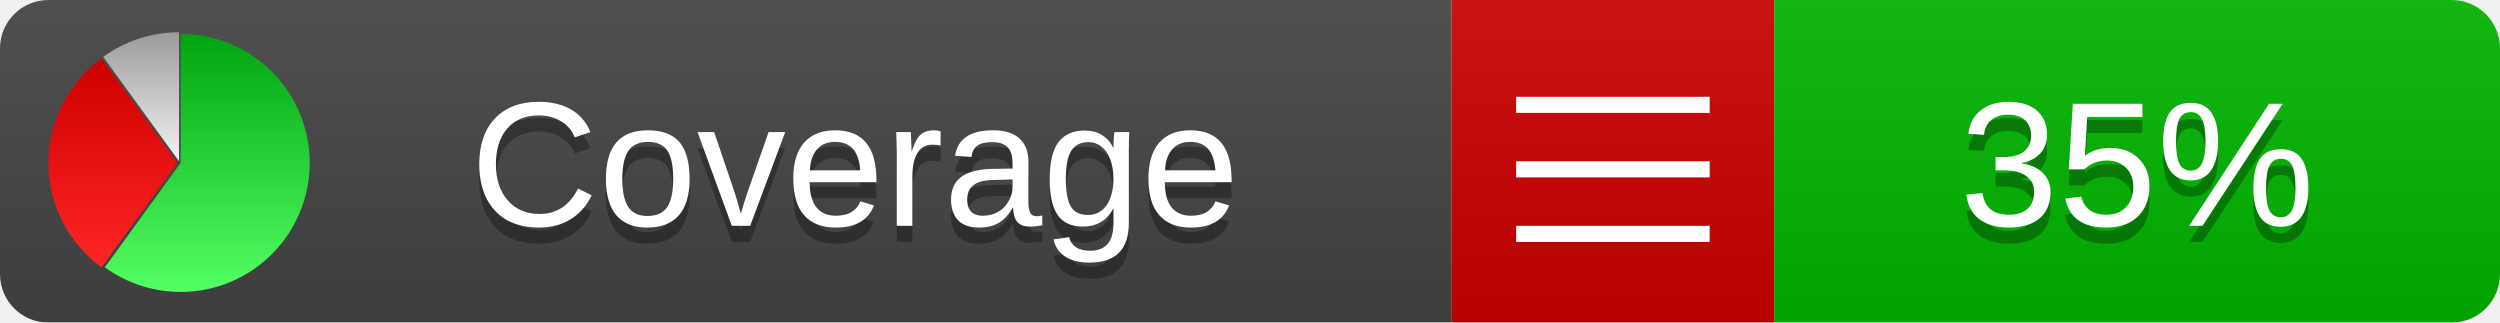
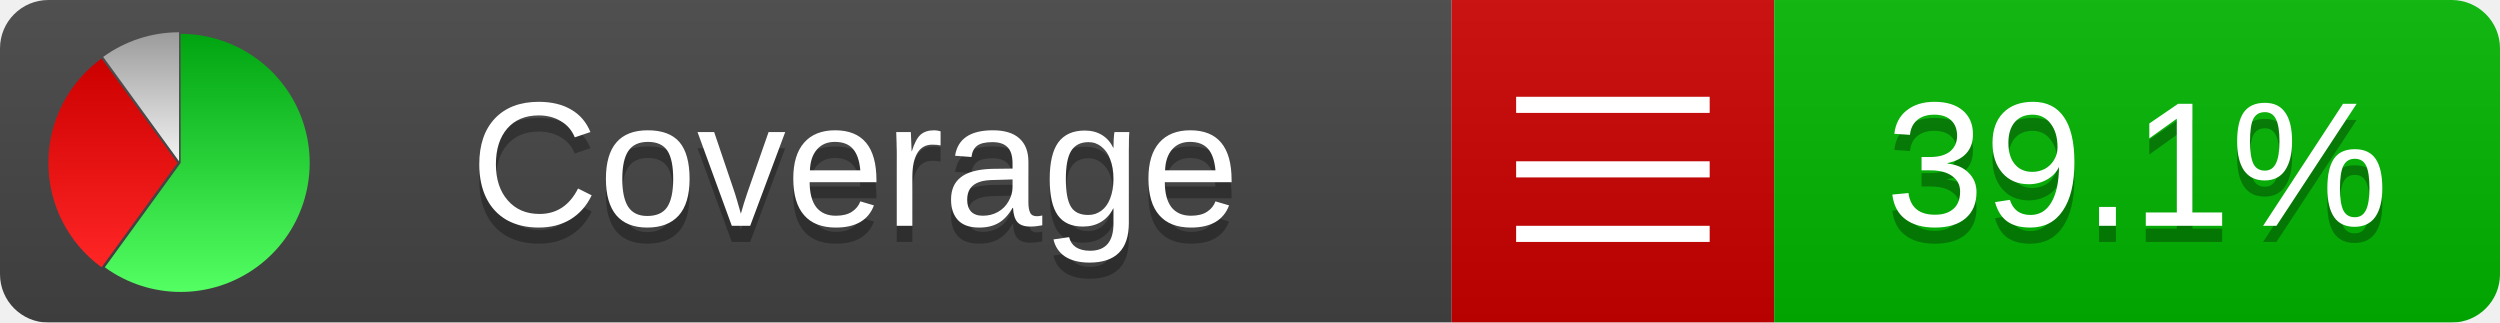
<svg xmlns="http://www.w3.org/2000/svg" xmlns:xlink="http://www.w3.org/1999/xlink" width="155" height="20">
  <style type="text/css">
          
            @keyframes fadeout {
              0 % { visibility: visible; opacity: 1; }
              40% { visibility: visible; opacity: 1; }
              50% { visibility: hidden; opacity: 0; }
              90% { visibility: hidden; opacity: 0; }
              100% { visibility: visible; opacity: 1; }
            }
            @keyframes fadein {
              0% { visibility: hidden; opacity: 0; }
              40% { visibility: hidden; opacity: 0; }
              50% { visibility: visible; opacity: 1; }
              90% { visibility: visible; opacity: 1; }
              100% { visibility: hidden; opacity: 0; }
            }
            .linecoverage {
                animation-duration: 10s;
                animation-name: fadeout;
                animation-iteration-count: infinite;
            }
            .branchcoverage {
                animation-duration: 10s;
                animation-name: fadein;
                animation-iteration-count: infinite;
            }
          
    </style>
  <defs>
    <linearGradient id="gradient" x2="0" y2="100%">
      <stop offset="0" stop-color="#bbb" stop-opacity=".1" />
      <stop offset="1" stop-opacity=".1" />
    </linearGradient>
    <linearGradient id="green" x2="0" y2="100%">
      <stop offset="0" stop-color="#00A410" />
      <stop offset="1" stop-color="#53FF63" />
    </linearGradient>
    <linearGradient id="red" x2="0" y2="100%">
      <stop offset="0" stop-color="#C00" />
      <stop offset="1" stop-color="#FF2525" />
    </linearGradient>
    <linearGradient id="gray" x2="0" y2="100%">
      <stop offset="0" stop-color="#9B9B9B" />
      <stop offset="1" stop-color="#F3F3F3" />
    </linearGradient>
    <mask id="mask">
      <rect width="155" height="20" rx="3" fill="#fff" />
    </mask>
    <g id="icon">
      <path style="fill:url(#green);" d="M205,202.5 l0,-200 a200,200 0 1,1 -117.558,361.803 z" />
      <path style="fill:url(#red);" d="M200,202.5 l-117.558,161.803 a200,200 0 0,1 0,-323.607 z" />
      <path style="fill:url(#gray);" d="M202.5,200 l-117.558,-161.803 a200,200 0 0,1 117.558,-38.196 z" />
    </g>
  </defs>
  <g mask="url(#mask)">
    <rect x="0" y="0" width="90" height="20" fill="#444" />
    <rect x="90" y="0" width="20" height="20" fill="#c00" />
    <rect x="110" y="0" width="45" height="20" fill="#00B600" />
    <rect x="0" y="0" width="155" height="20" fill="url(#gradient)" />
  </g>
  <g>
    <path class="" stroke="#fff" d="M94 6.5 h12 M94 10.5 h12 M94 14.5 h12" />
  </g>
  <g fill="#fff" text-anchor="middle" font-family="Verdana,Arial,Geneva,sans-serif" font-size="11">
    <a xlink:href="https://github.com/danielpalme/ReportGenerator" target="_top">
      <use xlink:href="#icon" transform="translate(3,2) scale(.04)" />
    </a>
    <text x="53" y="15" fill="#010101" fill-opacity=".3">Coverage</text>
    <text x="53" y="14" fill="#fff">Coverage</text>
-     <text class="" x="132.5" y="15" fill="#010101" fill-opacity=".3">35%</text>
-     <text class="" x="132.5" y="14">35%</text>
+     <text class="" x="132.5" y="15" fill="#010101" fill-opacity=".3">39.1%</text>
+     <text class="" x="132.5" y="14">39.1%</text>
  </g>
  <g>
    <rect class="" x="90" y="0" width="65" height="20" fill-opacity="0" />
  </g>
</svg>
